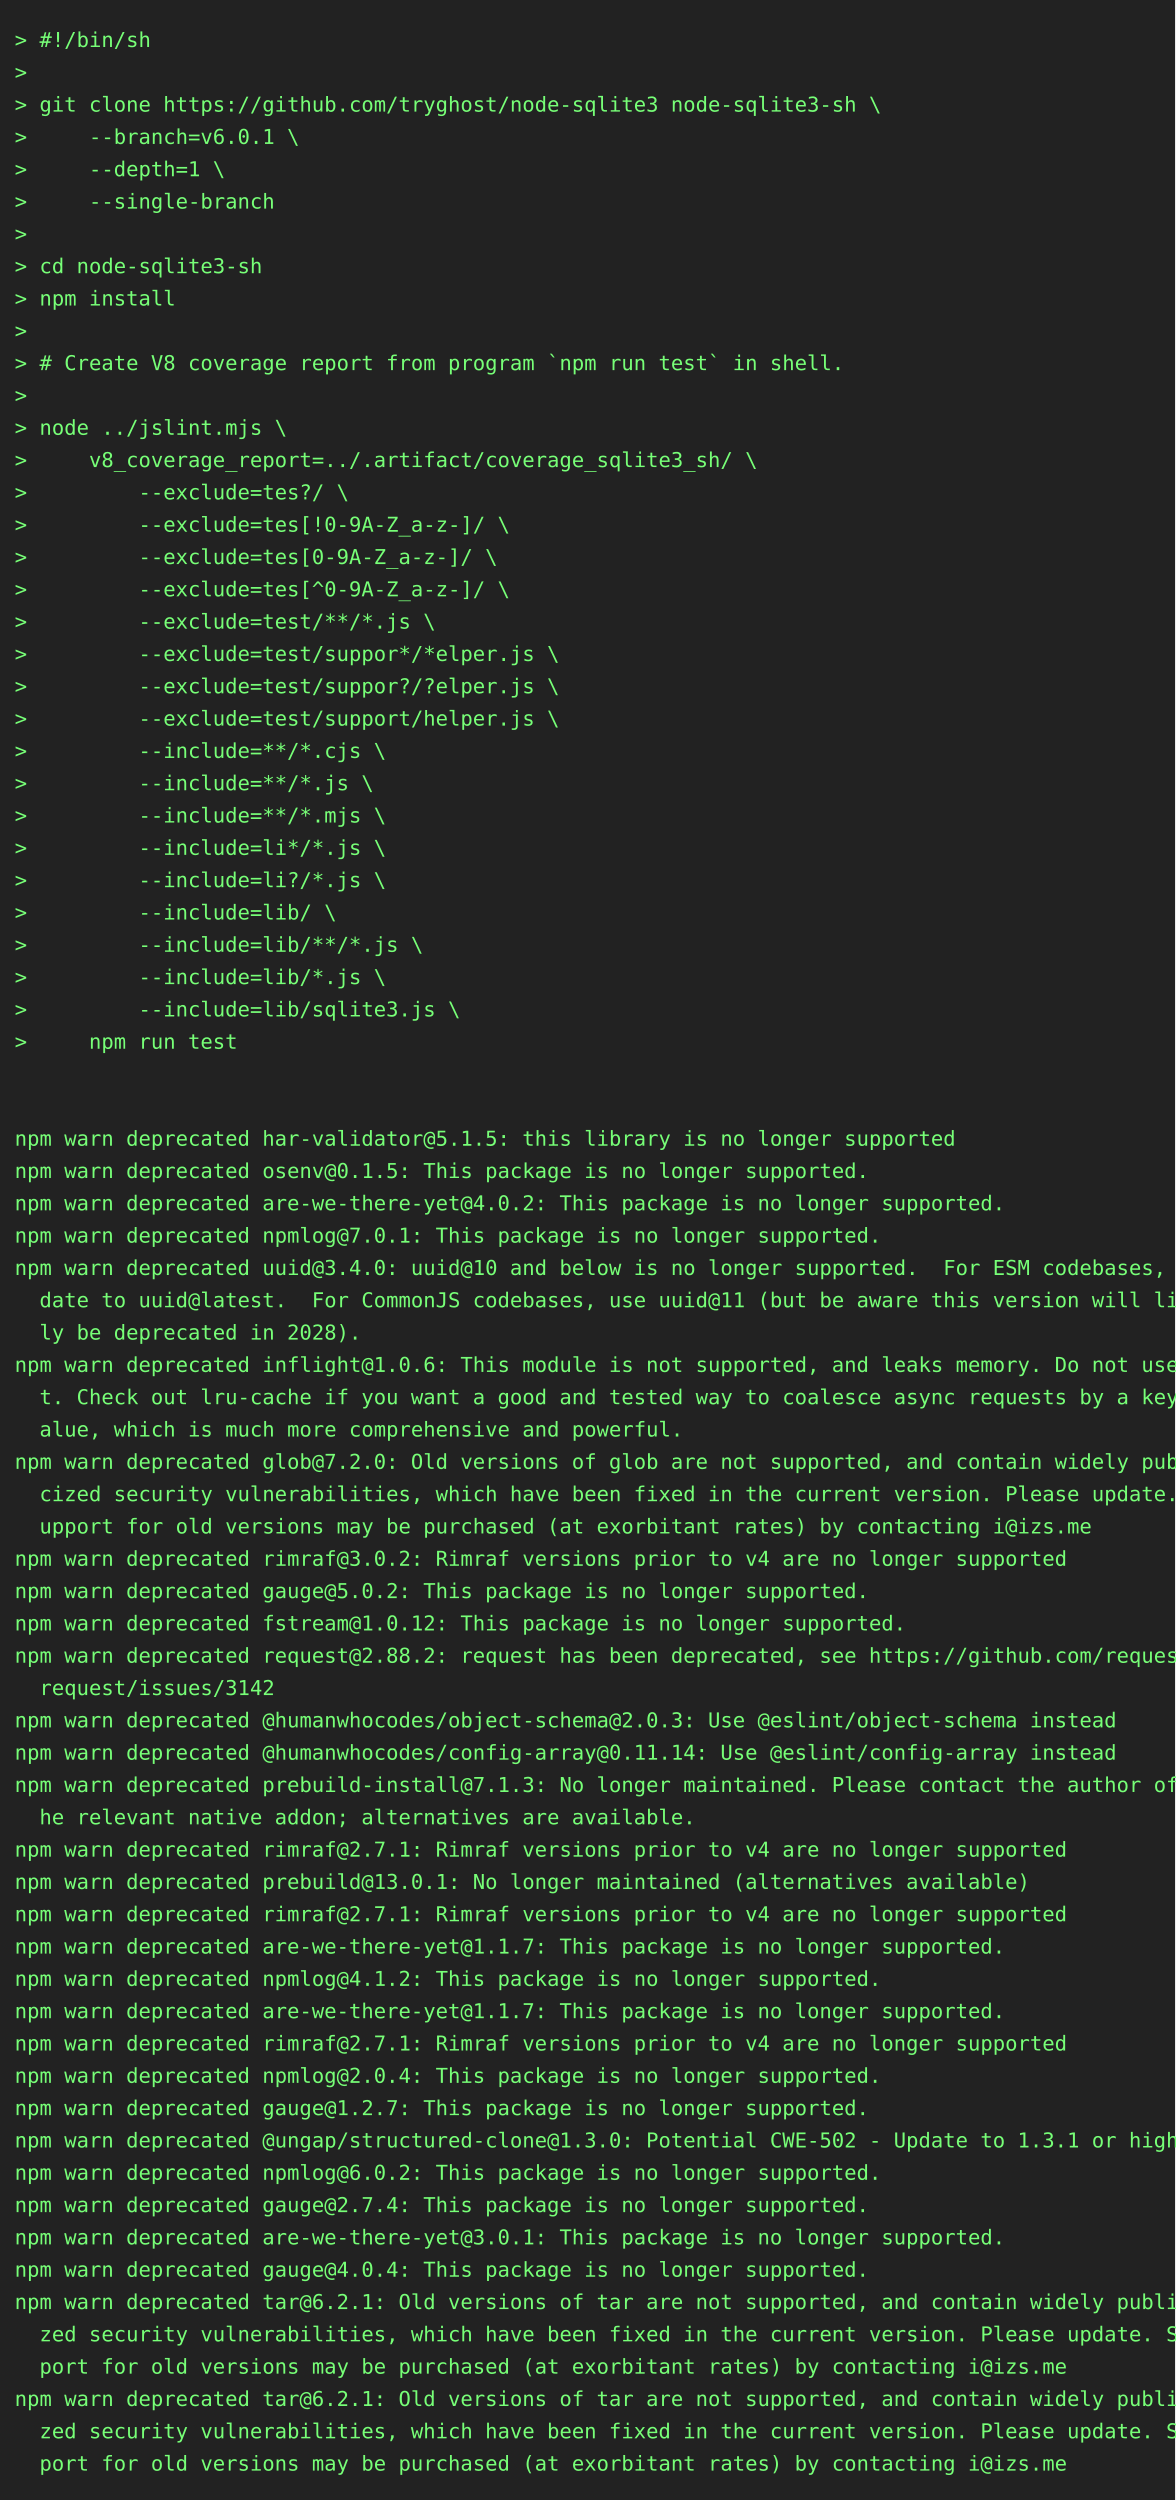
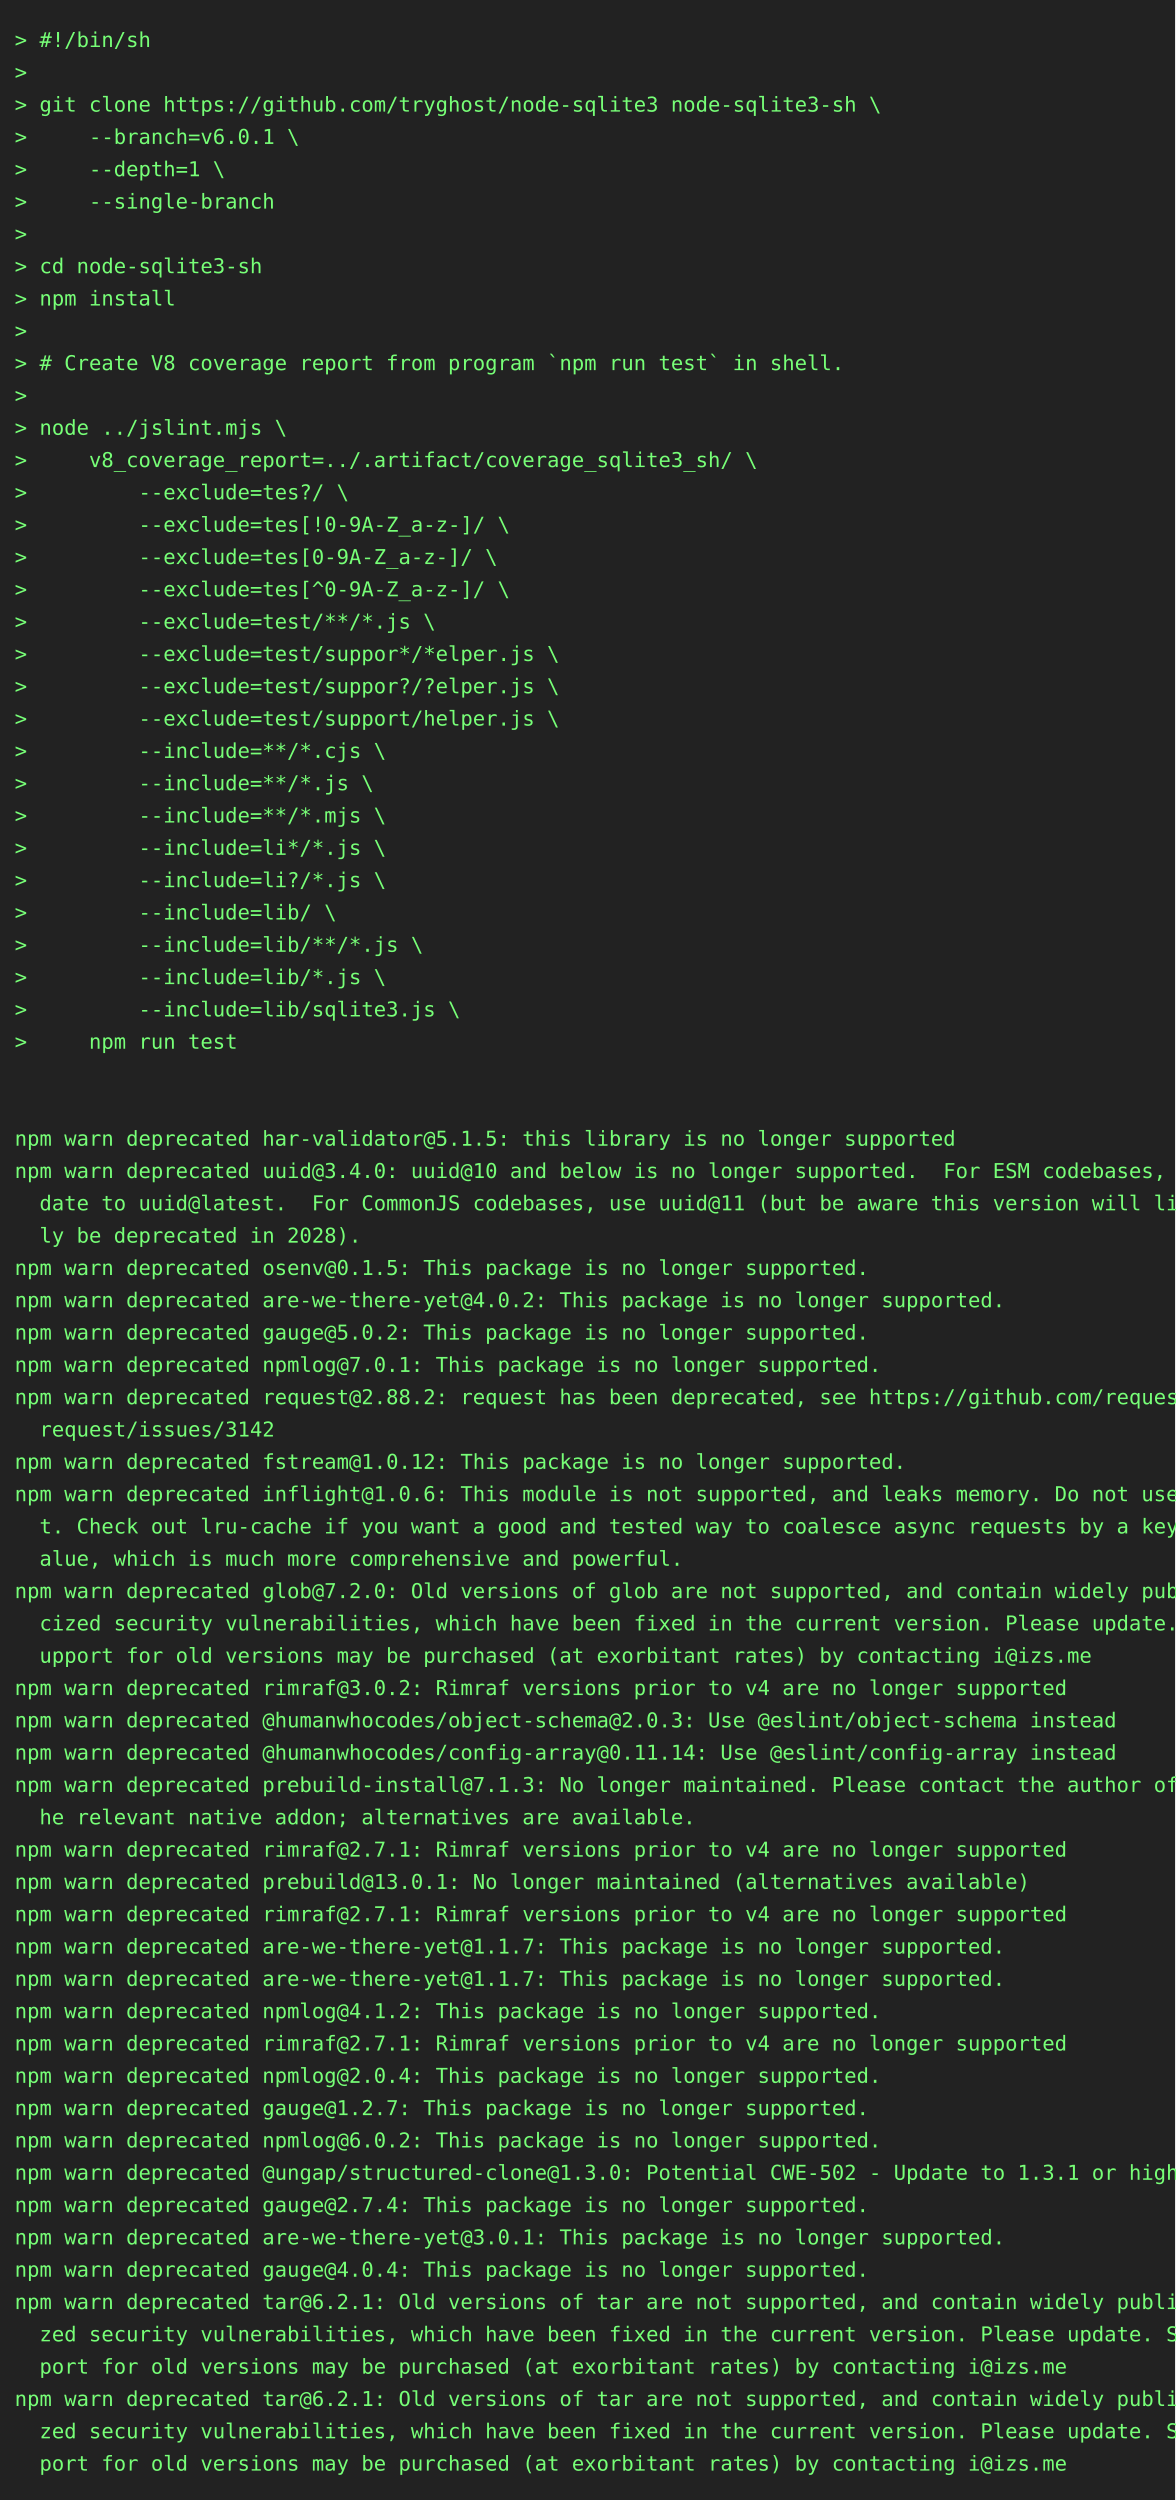
<svg xmlns="http://www.w3.org/2000/svg" height="1702" width="800">
  <rect height="1702" fill="#222" width="800" />
  <text fill="#7f7" font-family="consolas, menlo, monospace" font-size="14" xml:space="preserve">
    <tspan lengthAdjust="spacingAndGlyphs" textLength="768" x="10" y="32">&gt; #!/bin/sh                                                                                      </tspan>
    <tspan lengthAdjust="spacingAndGlyphs" textLength="768" x="10" y="54">&gt;                                                                                                </tspan>
    <tspan lengthAdjust="spacingAndGlyphs" textLength="768" x="10" y="76">&gt; git clone https://github.com/tryghost/node-sqlite3 node-sqlite3-sh \                           </tspan>
    <tspan lengthAdjust="spacingAndGlyphs" textLength="768" x="10" y="98">&gt;     --branch=v6.0.1 \                                                                          </tspan>
    <tspan lengthAdjust="spacingAndGlyphs" textLength="768" x="10" y="120">&gt;     --depth=1 \                                                                                </tspan>
    <tspan lengthAdjust="spacingAndGlyphs" textLength="768" x="10" y="142">&gt;     --single-branch                                                                            </tspan>
    <tspan lengthAdjust="spacingAndGlyphs" textLength="768" x="10" y="164">&gt;                                                                                                </tspan>
    <tspan lengthAdjust="spacingAndGlyphs" textLength="768" x="10" y="186">&gt; cd node-sqlite3-sh                                                                             </tspan>
    <tspan lengthAdjust="spacingAndGlyphs" textLength="768" x="10" y="208">&gt; npm install                                                                                    </tspan>
    <tspan lengthAdjust="spacingAndGlyphs" textLength="768" x="10" y="230">&gt;                                                                                                </tspan>
    <tspan lengthAdjust="spacingAndGlyphs" textLength="768" x="10" y="252">&gt; # Create V8 coverage report from program `npm run test` in shell.                              </tspan>
    <tspan lengthAdjust="spacingAndGlyphs" textLength="768" x="10" y="274">&gt;                                                                                                </tspan>
    <tspan lengthAdjust="spacingAndGlyphs" textLength="768" x="10" y="296">&gt; node ../jslint.mjs \                                                                           </tspan>
    <tspan lengthAdjust="spacingAndGlyphs" textLength="768" x="10" y="318">&gt;     v8_coverage_report=../.artifact/coverage_sqlite3_sh/ \                                     </tspan>
    <tspan lengthAdjust="spacingAndGlyphs" textLength="768" x="10" y="340">&gt;         --exclude=tes?/ \                                                                      </tspan>
    <tspan lengthAdjust="spacingAndGlyphs" textLength="768" x="10" y="362">&gt;         --exclude=tes[!0-9A-Z_a-z-]/ \                                                         </tspan>
    <tspan lengthAdjust="spacingAndGlyphs" textLength="768" x="10" y="384">&gt;         --exclude=tes[0-9A-Z_a-z-]/ \                                                          </tspan>
    <tspan lengthAdjust="spacingAndGlyphs" textLength="768" x="10" y="406">&gt;         --exclude=tes[^0-9A-Z_a-z-]/ \                                                         </tspan>
    <tspan lengthAdjust="spacingAndGlyphs" textLength="768" x="10" y="428">&gt;         --exclude=test/**/*.js \                                                               </tspan>
    <tspan lengthAdjust="spacingAndGlyphs" textLength="768" x="10" y="450">&gt;         --exclude=test/suppor*/*elper.js \                                                     </tspan>
    <tspan lengthAdjust="spacingAndGlyphs" textLength="768" x="10" y="472">&gt;         --exclude=test/suppor?/?elper.js \                                                     </tspan>
    <tspan lengthAdjust="spacingAndGlyphs" textLength="768" x="10" y="494">&gt;         --exclude=test/support/helper.js \                                                     </tspan>
    <tspan lengthAdjust="spacingAndGlyphs" textLength="768" x="10" y="516">&gt;         --include=**/*.cjs \                                                                   </tspan>
    <tspan lengthAdjust="spacingAndGlyphs" textLength="768" x="10" y="538">&gt;         --include=**/*.js \                                                                    </tspan>
    <tspan lengthAdjust="spacingAndGlyphs" textLength="768" x="10" y="560">&gt;         --include=**/*.mjs \                                                                   </tspan>
    <tspan lengthAdjust="spacingAndGlyphs" textLength="768" x="10" y="582">&gt;         --include=li*/*.js \                                                                   </tspan>
    <tspan lengthAdjust="spacingAndGlyphs" textLength="768" x="10" y="604">&gt;         --include=li?/*.js \                                                                   </tspan>
    <tspan lengthAdjust="spacingAndGlyphs" textLength="768" x="10" y="626">&gt;         --include=lib/ \                                                                       </tspan>
    <tspan lengthAdjust="spacingAndGlyphs" textLength="768" x="10" y="648">&gt;         --include=lib/**/*.js \                                                                </tspan>
    <tspan lengthAdjust="spacingAndGlyphs" textLength="768" x="10" y="670">&gt;         --include=lib/*.js \                                                                   </tspan>
    <tspan lengthAdjust="spacingAndGlyphs" textLength="768" x="10" y="692">&gt;         --include=lib/sqlite3.js \                                                             </tspan>
    <tspan lengthAdjust="spacingAndGlyphs" textLength="768" x="10" y="714">&gt;     npm run test                                                                               </tspan>
    <tspan lengthAdjust="spacingAndGlyphs" textLength="768" x="10" y="736">                                                                                                 </tspan>
    <tspan lengthAdjust="spacingAndGlyphs" textLength="768" x="10" y="758">                                                                                                 </tspan>
    <tspan lengthAdjust="spacingAndGlyphs" textLength="768" x="10" y="780">npm warn deprecated har-validator@5.1.5: this library is no longer supported                     </tspan>
-     <tspan lengthAdjust="spacingAndGlyphs" textLength="768" x="10" y="802">npm warn deprecated osenv@0.1.5: This package is no longer supported.                            </tspan>
-     <tspan lengthAdjust="spacingAndGlyphs" textLength="768" x="10" y="824">npm warn deprecated are-we-there-yet@4.0.2: This package is no longer supported.                 </tspan>
-     <tspan lengthAdjust="spacingAndGlyphs" textLength="768" x="10" y="846">npm warn deprecated npmlog@7.0.1: This package is no longer supported.                           </tspan>
-     <tspan lengthAdjust="spacingAndGlyphs" textLength="768" x="10" y="868">npm warn deprecated uuid@3.4.0: uuid@10 and below is no longer supported.  For ESM codebases, up\</tspan>
-     <tspan lengthAdjust="spacingAndGlyphs" textLength="768" x="10" y="890">  date to uuid@latest.  For CommonJS codebases, use uuid@11 (but be aware this version will like\</tspan>
-     <tspan lengthAdjust="spacingAndGlyphs" textLength="768" x="10" y="912">  ly be deprecated in 2028).                                                                     </tspan>
-     <tspan lengthAdjust="spacingAndGlyphs" textLength="768" x="10" y="934">npm warn deprecated inflight@1.0.6: This module is not supported, and leaks memory. Do not use i\</tspan>
-     <tspan lengthAdjust="spacingAndGlyphs" textLength="768" x="10" y="956">  t. Check out lru-cache if you want a good and tested way to coalesce async requests by a key v\</tspan>
-     <tspan lengthAdjust="spacingAndGlyphs" textLength="768" x="10" y="978">  alue, which is much more comprehensive and powerful.                                           </tspan>
-     <tspan lengthAdjust="spacingAndGlyphs" textLength="768" x="10" y="1000">npm warn deprecated glob@7.2.0: Old versions of glob are not supported, and contain widely publi\</tspan>
-     <tspan lengthAdjust="spacingAndGlyphs" textLength="768" x="10" y="1022">  cized security vulnerabilities, which have been fixed in the current version. Please update. S\</tspan>
-     <tspan lengthAdjust="spacingAndGlyphs" textLength="768" x="10" y="1044">  upport for old versions may be purchased (at exorbitant rates) by contacting i@izs.me          </tspan>
-     <tspan lengthAdjust="spacingAndGlyphs" textLength="768" x="10" y="1066">npm warn deprecated rimraf@3.0.2: Rimraf versions prior to v4 are no longer supported            </tspan>
-     <tspan lengthAdjust="spacingAndGlyphs" textLength="768" x="10" y="1088">npm warn deprecated gauge@5.0.2: This package is no longer supported.                            </tspan>
-     <tspan lengthAdjust="spacingAndGlyphs" textLength="768" x="10" y="1110">npm warn deprecated fstream@1.0.12: This package is no longer supported.                         </tspan>
-     <tspan lengthAdjust="spacingAndGlyphs" textLength="768" x="10" y="1132">npm warn deprecated request@2.88.2: request has been deprecated, see https://github.com/request/\</tspan>
-     <tspan lengthAdjust="spacingAndGlyphs" textLength="768" x="10" y="1154">  request/issues/3142                                                                            </tspan>
+     <tspan lengthAdjust="spacingAndGlyphs" textLength="768" x="10" y="802">npm warn deprecated uuid@3.4.0: uuid@10 and below is no longer supported.  For ESM codebases, up\</tspan>
+     <tspan lengthAdjust="spacingAndGlyphs" textLength="768" x="10" y="824">  date to uuid@latest.  For CommonJS codebases, use uuid@11 (but be aware this version will like\</tspan>
+     <tspan lengthAdjust="spacingAndGlyphs" textLength="768" x="10" y="846">  ly be deprecated in 2028).                                                                     </tspan>
+     <tspan lengthAdjust="spacingAndGlyphs" textLength="768" x="10" y="868">npm warn deprecated osenv@0.1.5: This package is no longer supported.                            </tspan>
+     <tspan lengthAdjust="spacingAndGlyphs" textLength="768" x="10" y="890">npm warn deprecated are-we-there-yet@4.0.2: This package is no longer supported.                 </tspan>
+     <tspan lengthAdjust="spacingAndGlyphs" textLength="768" x="10" y="912">npm warn deprecated gauge@5.0.2: This package is no longer supported.                            </tspan>
+     <tspan lengthAdjust="spacingAndGlyphs" textLength="768" x="10" y="934">npm warn deprecated npmlog@7.0.1: This package is no longer supported.                           </tspan>
+     <tspan lengthAdjust="spacingAndGlyphs" textLength="768" x="10" y="956">npm warn deprecated request@2.88.2: request has been deprecated, see https://github.com/request/\</tspan>
+     <tspan lengthAdjust="spacingAndGlyphs" textLength="768" x="10" y="978">  request/issues/3142                                                                            </tspan>
+     <tspan lengthAdjust="spacingAndGlyphs" textLength="768" x="10" y="1000">npm warn deprecated fstream@1.0.12: This package is no longer supported.                         </tspan>
+     <tspan lengthAdjust="spacingAndGlyphs" textLength="768" x="10" y="1022">npm warn deprecated inflight@1.0.6: This module is not supported, and leaks memory. Do not use i\</tspan>
+     <tspan lengthAdjust="spacingAndGlyphs" textLength="768" x="10" y="1044">  t. Check out lru-cache if you want a good and tested way to coalesce async requests by a key v\</tspan>
+     <tspan lengthAdjust="spacingAndGlyphs" textLength="768" x="10" y="1066">  alue, which is much more comprehensive and powerful.                                           </tspan>
+     <tspan lengthAdjust="spacingAndGlyphs" textLength="768" x="10" y="1088">npm warn deprecated glob@7.2.0: Old versions of glob are not supported, and contain widely publi\</tspan>
+     <tspan lengthAdjust="spacingAndGlyphs" textLength="768" x="10" y="1110">  cized security vulnerabilities, which have been fixed in the current version. Please update. S\</tspan>
+     <tspan lengthAdjust="spacingAndGlyphs" textLength="768" x="10" y="1132">  upport for old versions may be purchased (at exorbitant rates) by contacting i@izs.me          </tspan>
+     <tspan lengthAdjust="spacingAndGlyphs" textLength="768" x="10" y="1154">npm warn deprecated rimraf@3.0.2: Rimraf versions prior to v4 are no longer supported            </tspan>
    <tspan lengthAdjust="spacingAndGlyphs" textLength="768" x="10" y="1176">npm warn deprecated @humanwhocodes/object-schema@2.0.3: Use @eslint/object-schema instead        </tspan>
    <tspan lengthAdjust="spacingAndGlyphs" textLength="768" x="10" y="1198">npm warn deprecated @humanwhocodes/config-array@0.11.14: Use @eslint/config-array instead        </tspan>
    <tspan lengthAdjust="spacingAndGlyphs" textLength="768" x="10" y="1220">npm warn deprecated prebuild-install@7.1.3: No longer maintained. Please contact the author of t\</tspan>
    <tspan lengthAdjust="spacingAndGlyphs" textLength="768" x="10" y="1242">  he relevant native addon; alternatives are available.                                          </tspan>
    <tspan lengthAdjust="spacingAndGlyphs" textLength="768" x="10" y="1264">npm warn deprecated rimraf@2.7.1: Rimraf versions prior to v4 are no longer supported            </tspan>
    <tspan lengthAdjust="spacingAndGlyphs" textLength="768" x="10" y="1286">npm warn deprecated prebuild@13.0.1: No longer maintained (alternatives available)               </tspan>
    <tspan lengthAdjust="spacingAndGlyphs" textLength="768" x="10" y="1308">npm warn deprecated rimraf@2.7.1: Rimraf versions prior to v4 are no longer supported            </tspan>
    <tspan lengthAdjust="spacingAndGlyphs" textLength="768" x="10" y="1330">npm warn deprecated are-we-there-yet@1.1.7: This package is no longer supported.                 </tspan>
-     <tspan lengthAdjust="spacingAndGlyphs" textLength="768" x="10" y="1352">npm warn deprecated npmlog@4.1.2: This package is no longer supported.                           </tspan>
-     <tspan lengthAdjust="spacingAndGlyphs" textLength="768" x="10" y="1374">npm warn deprecated are-we-there-yet@1.1.7: This package is no longer supported.                 </tspan>
+     <tspan lengthAdjust="spacingAndGlyphs" textLength="768" x="10" y="1352">npm warn deprecated are-we-there-yet@1.1.7: This package is no longer supported.                 </tspan>
+     <tspan lengthAdjust="spacingAndGlyphs" textLength="768" x="10" y="1374">npm warn deprecated npmlog@4.1.2: This package is no longer supported.                           </tspan>
    <tspan lengthAdjust="spacingAndGlyphs" textLength="768" x="10" y="1396">npm warn deprecated rimraf@2.7.1: Rimraf versions prior to v4 are no longer supported            </tspan>
    <tspan lengthAdjust="spacingAndGlyphs" textLength="768" x="10" y="1418">npm warn deprecated npmlog@2.0.4: This package is no longer supported.                           </tspan>
    <tspan lengthAdjust="spacingAndGlyphs" textLength="768" x="10" y="1440">npm warn deprecated gauge@1.2.7: This package is no longer supported.                            </tspan>
-     <tspan lengthAdjust="spacingAndGlyphs" textLength="768" x="10" y="1462">npm warn deprecated @ungap/structured-clone@1.3.0: Potential CWE-502 - Update to 1.3.1 or higher </tspan>
-     <tspan lengthAdjust="spacingAndGlyphs" textLength="768" x="10" y="1484">npm warn deprecated npmlog@6.0.2: This package is no longer supported.                           </tspan>
+     <tspan lengthAdjust="spacingAndGlyphs" textLength="768" x="10" y="1462">npm warn deprecated npmlog@6.0.2: This package is no longer supported.                           </tspan>
+     <tspan lengthAdjust="spacingAndGlyphs" textLength="768" x="10" y="1484">npm warn deprecated @ungap/structured-clone@1.3.0: Potential CWE-502 - Update to 1.3.1 or higher </tspan>
    <tspan lengthAdjust="spacingAndGlyphs" textLength="768" x="10" y="1506">npm warn deprecated gauge@2.7.4: This package is no longer supported.                            </tspan>
    <tspan lengthAdjust="spacingAndGlyphs" textLength="768" x="10" y="1528">npm warn deprecated are-we-there-yet@3.0.1: This package is no longer supported.                 </tspan>
    <tspan lengthAdjust="spacingAndGlyphs" textLength="768" x="10" y="1550">npm warn deprecated gauge@4.0.4: This package is no longer supported.                            </tspan>
    <tspan lengthAdjust="spacingAndGlyphs" textLength="768" x="10" y="1572">npm warn deprecated tar@6.2.1: Old versions of tar are not supported, and contain widely publici\</tspan>
    <tspan lengthAdjust="spacingAndGlyphs" textLength="768" x="10" y="1594">  zed security vulnerabilities, which have been fixed in the current version. Please update. Sup\</tspan>
    <tspan lengthAdjust="spacingAndGlyphs" textLength="768" x="10" y="1616">  port for old versions may be purchased (at exorbitant rates) by contacting i@izs.me            </tspan>
    <tspan lengthAdjust="spacingAndGlyphs" textLength="768" x="10" y="1638">npm warn deprecated tar@6.2.1: Old versions of tar are not supported, and contain widely publici\</tspan>
    <tspan lengthAdjust="spacingAndGlyphs" textLength="768" x="10" y="1660">  zed security vulnerabilities, which have been fixed in the current version. Please update. Sup\</tspan>
    <tspan lengthAdjust="spacingAndGlyphs" textLength="768" x="10" y="1682">  port for old versions may be purchased (at exorbitant rates) by contacting i@izs.me            </tspan>
  </text>
</svg>
